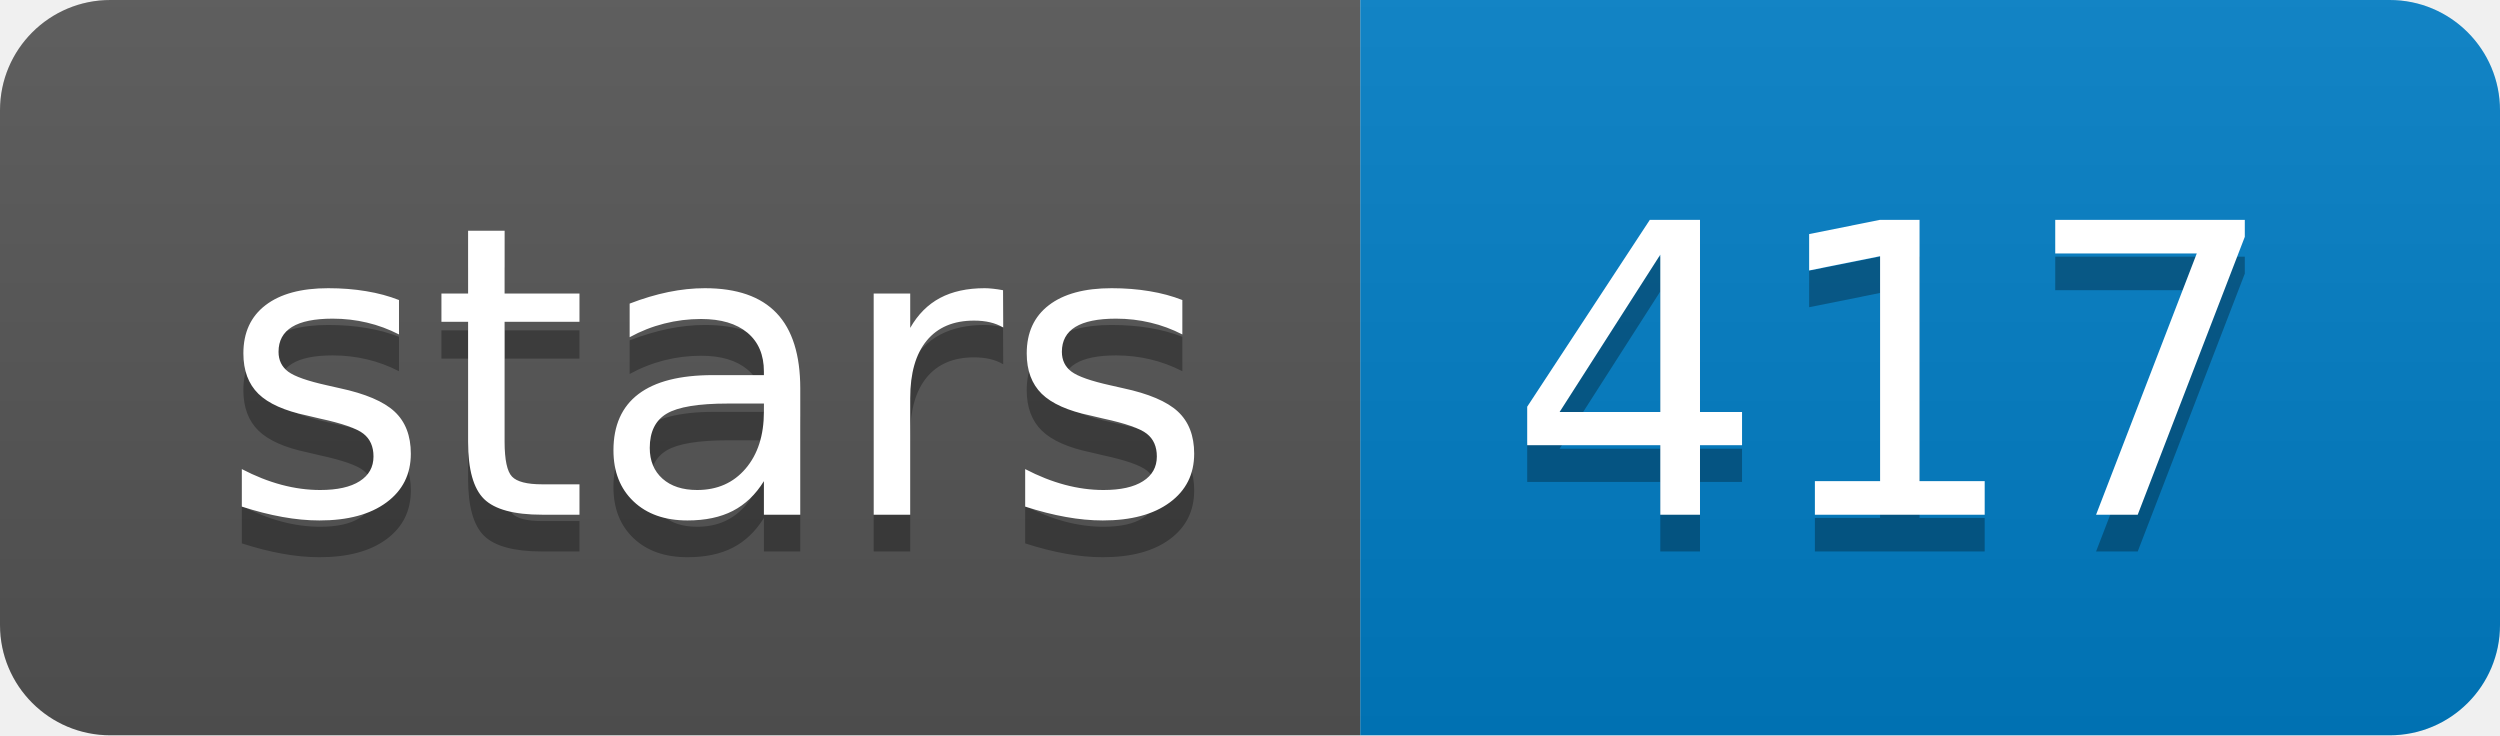
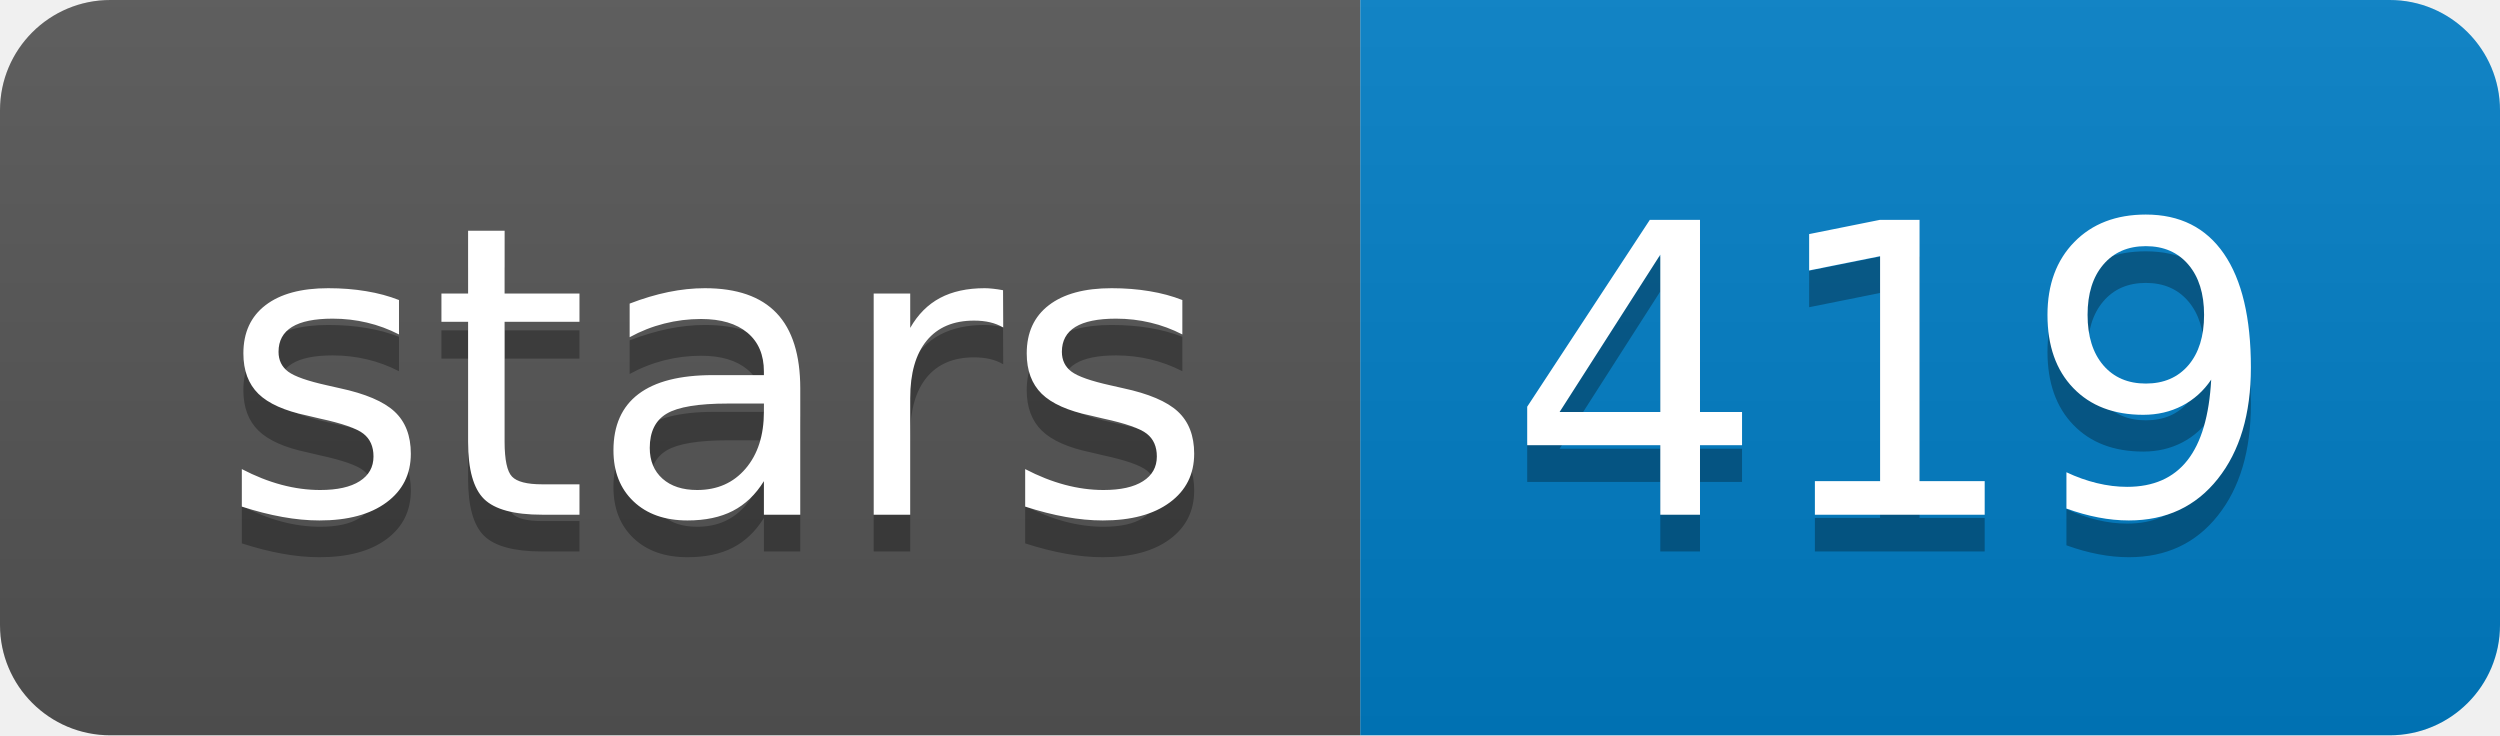
<svg xmlns="http://www.w3.org/2000/svg" width="68" height="20">
  <linearGradient id="b" x2="0" y2="100%">
    <stop offset="0" stop-color="#bbb" stop-opacity=".1" />
    <stop offset="1" stop-opacity=".1" />
  </linearGradient>
  <clipPath id="a">
    <rect width="68" height="20" rx="3" fill="#fff" />
  </clipPath>
  <g clip-path="url(#a)">
    <path fill="#555" d="M0 0h37v20H0z" />
    <path fill="#007ec6" d="M37 0h31v20H37z" />
    <path fill="url(#b)" d="M0 0h68v20H0z" />
  </g>
  <g fill="#fff" text-anchor="middle" font-family="DejaVu Sans,Verdana,Geneva,sans-serif" font-size="110">
    <text x="195" y="150" fill="#010101" fill-opacity=".3" transform="scale(.1)" textLength="270">stars</text>
    <text x="195" y="140" transform="scale(.1)" textLength="270">stars</text>
-     <text x="515" y="150" fill="#010101" fill-opacity=".3" transform="scale(.1)" textLength="210">417</text>
-     <text x="515" y="140" transform="scale(.1)" textLength="210">417</text>
+     <text x="515" y="150" fill="#010101" fill-opacity=".3" transform="scale(.1)" textLength="210">419</text>
+     <text x="515" y="140" transform="scale(.1)" textLength="210">419</text>
  </g>
</svg>
